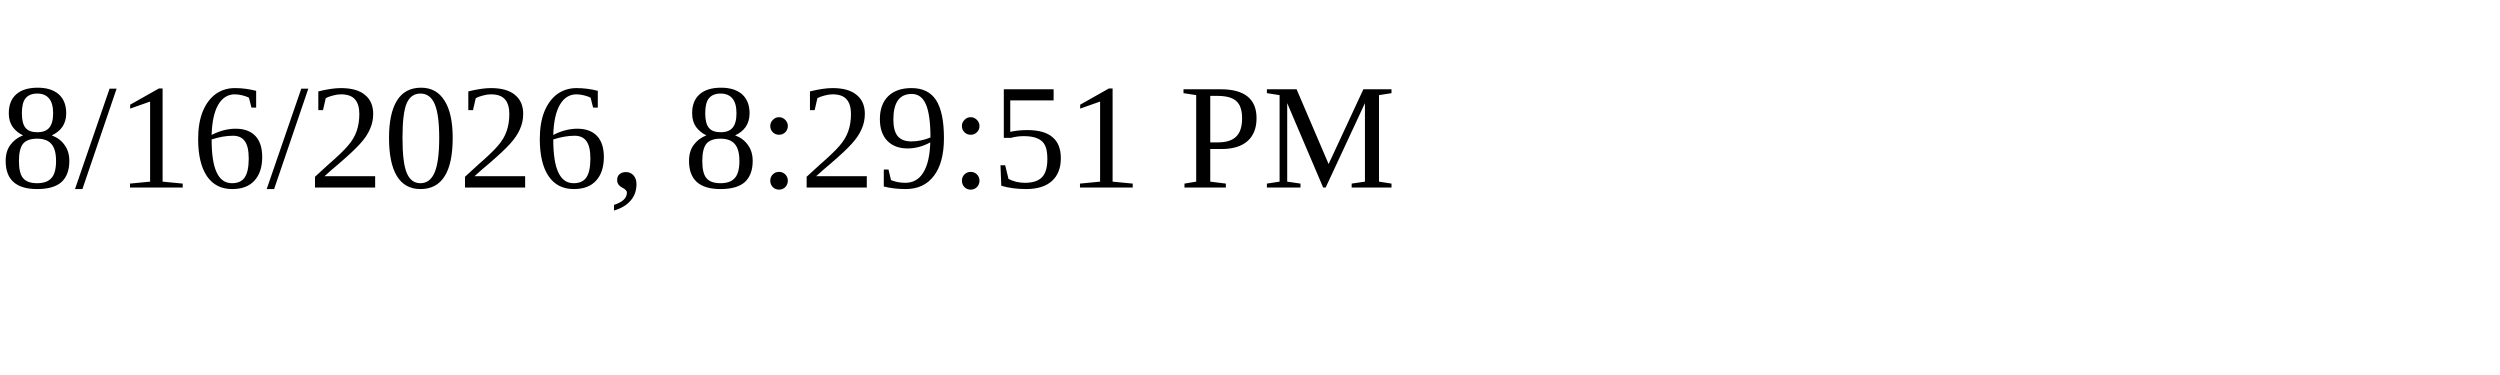
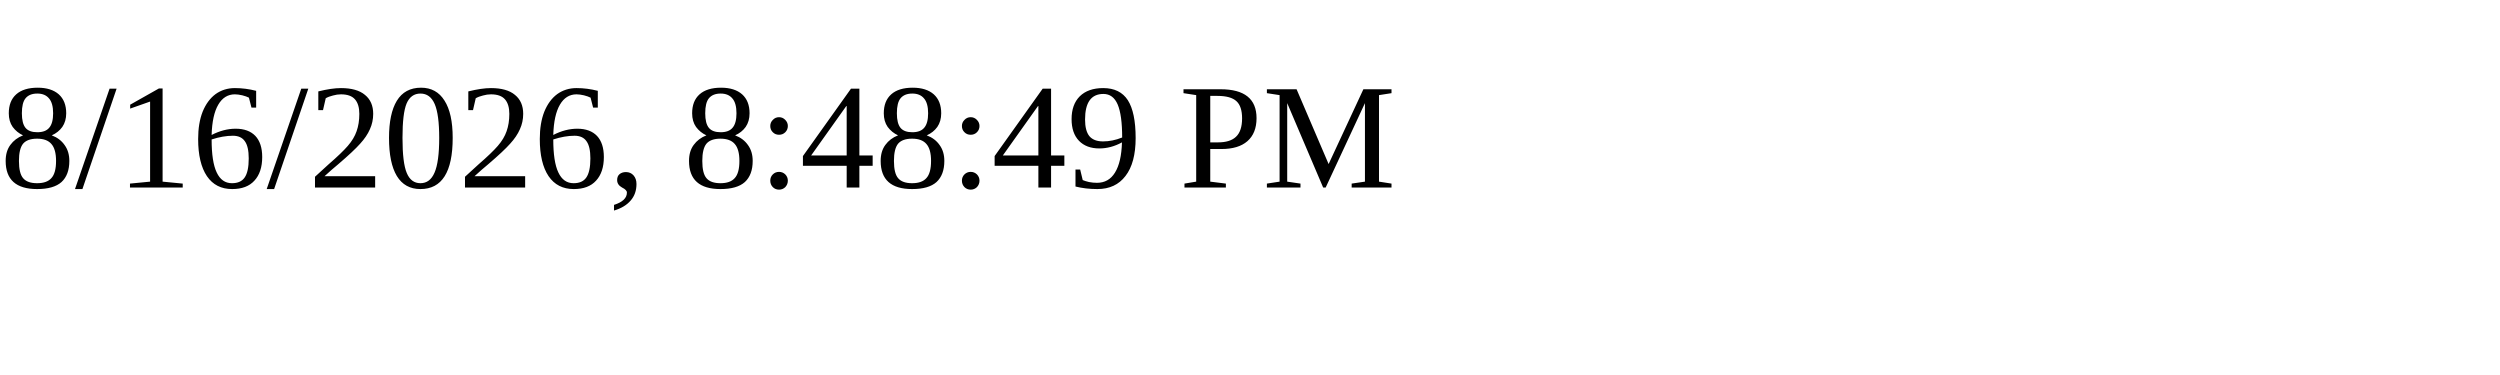
<svg xmlns="http://www.w3.org/2000/svg" height="30" width="200">
-   <text x="0" y="15">8/16/2026, 8:29:51 PM</text>
+   <text x="0" y="15">8/16/2026, 8:48:49 PM</text>
</svg>
